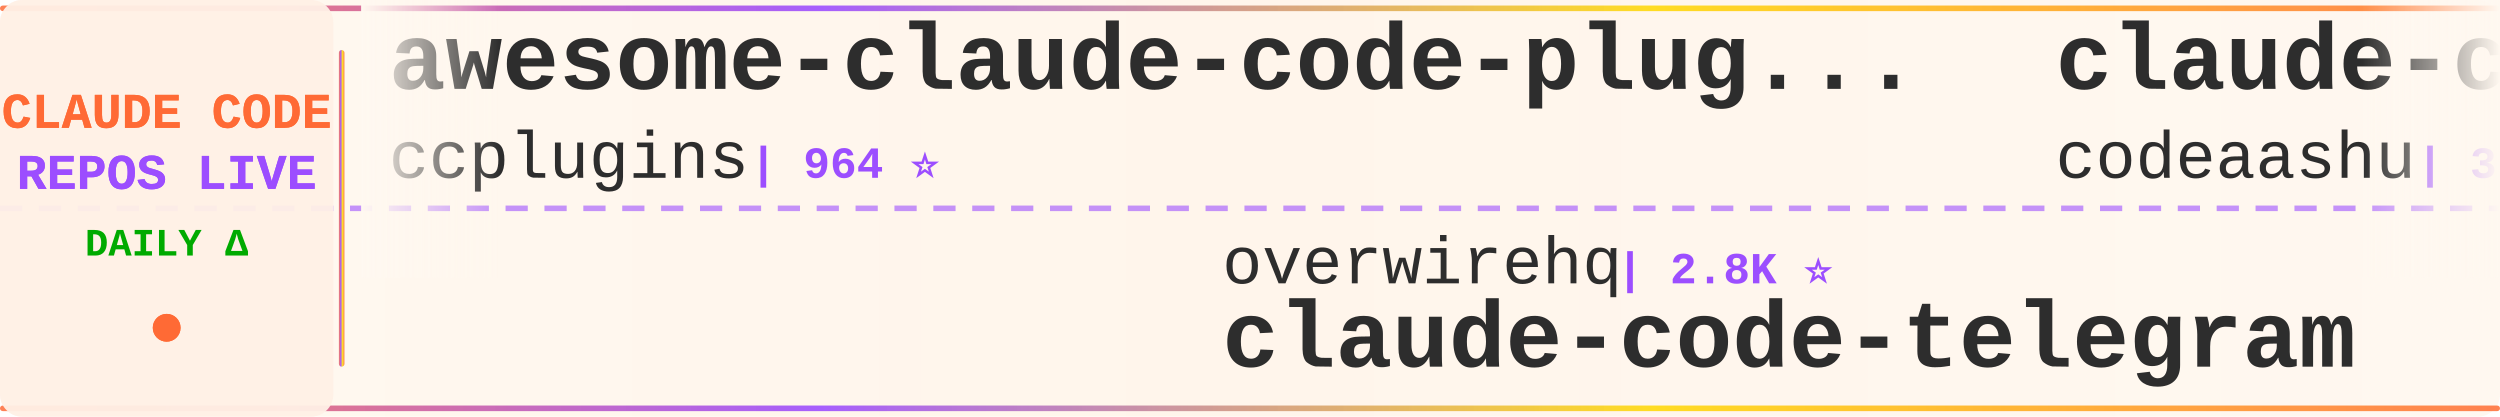
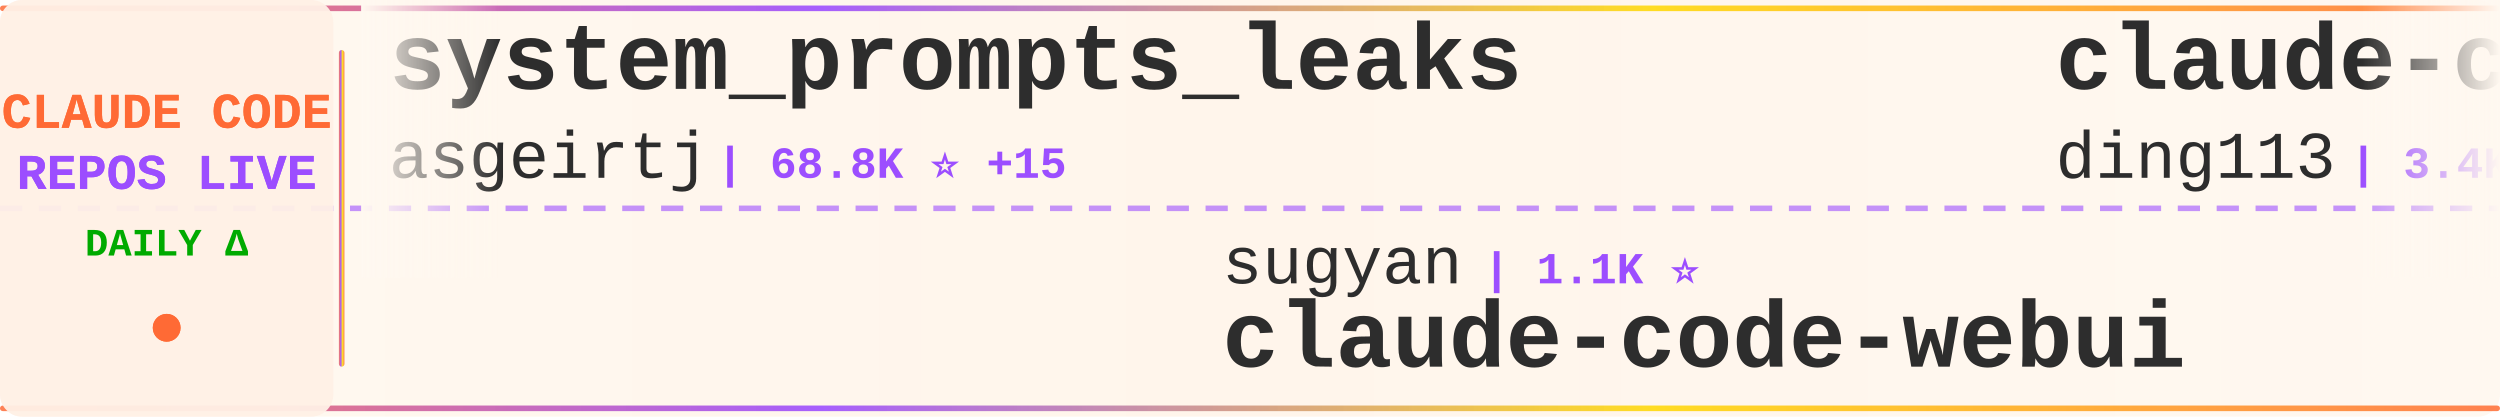
<svg xmlns="http://www.w3.org/2000/svg" width="900" height="150">
  <defs>
    <linearGradient id="tickerBg" x1="0%" y1="0%" x2="100%" y2="0%">
      <stop offset="0%" style="stop-color:#fff8f0;stop-opacity:0.98" />
      <stop offset="50%" style="stop-color:#fff5eb;stop-opacity:1" />
      <stop offset="100%" style="stop-color:#fff8f0;stop-opacity:0.98" />
    </linearGradient>
    <linearGradient id="borderGrad" x1="0%" y1="0%" x2="100%" y2="0%">
      <stop offset="0%" style="stop-color:#FF6B35;stop-opacity:0.85">
        <animate attributeName="stop-opacity" values="0.85;1;0.85" dur="2s" repeatCount="indefinite" />
      </stop>
      <stop offset="33%" style="stop-color:#9C4EFF;stop-opacity:0.9">
        <animate attributeName="stop-opacity" values="0.9;1;0.9" dur="2.2s" repeatCount="indefinite" />
      </stop>
      <stop offset="66%" style="stop-color:#FFD700;stop-opacity:0.85">
        <animate attributeName="stop-opacity" values="0.85;1;0.85" dur="1.8s" repeatCount="indefinite" />
      </stop>
      <stop offset="100%" style="stop-color:#FF6B35;stop-opacity:0.85">
        <animate attributeName="stop-opacity" values="0.85;1;0.85" dur="2s" repeatCount="indefinite" />
      </stop>
    </linearGradient>
    <filter id="textGlow">
      <feGaussianBlur stdDeviation="0.15" result="coloredBlur" />
      <feMerge>
        <feMergeNode in="coloredBlur" />
        <feMergeNode in="SourceGraphic" />
      </feMerge>
    </filter>
    <filter id="metricGlow">
      <feGaussianBlur stdDeviation="0.2" result="coloredBlur" />
      <feMerge>
        <feMergeNode in="coloredBlur" />
        <feMergeNode in="SourceGraphic" />
      </feMerge>
    </filter>
    <linearGradient id="leftFade" x1="0%" y1="0%" x2="100%" y2="0%">
      <stop offset="0%" style="stop-color:#fff8f0;stop-opacity:1" />
      <stop offset="100%" style="stop-color:#fff8f0;stop-opacity:0" />
    </linearGradient>
    <linearGradient id="rightFade" x1="0%" y1="0%" x2="100%" y2="0%">
      <stop offset="0%" style="stop-color:#fff8f0;stop-opacity:0" />
      <stop offset="100%" style="stop-color:#fff8f0;stop-opacity:1" />
    </linearGradient>
  </defs>
  <rect width="900" height="150" fill="url(#tickerBg)" rx="8" />
  <rect x="0" y="2" width="900" height="2" fill="url(#borderGrad)" rx="1" />
  <rect x="0" y="146" width="900" height="2" fill="url(#borderGrad)" rx="1" />
  <line x1="0" y1="75" x2="900" y2="75" stroke="#9C4EFF" stroke-width="2" stroke-dasharray="8 6" opacity="0.6" />
  <rect x="0" y="0" width="120" height="150" fill="#fff0e6" opacity="0.95" rx="8" />
  <text x="60" y="46" font-family="'Courier New', monospace" font-size="18" font-weight="bold" fill="#FF6B35" text-anchor="middle" filter="url(#textGlow)">
    CLAUDE CODE
  </text>
  <text x="60" y="68" font-family="'Courier New', monospace" font-size="18" font-weight="bold" fill="#9C4EFF" text-anchor="middle" filter="url(#textGlow)">
    REPOS LIVE
  </text>
  <text x="60" y="92" font-family="'Courier New', monospace" font-size="14" font-weight="bold" fill="#00aa00" text-anchor="middle">
    DAILY Δ
  </text>
  <circle cx="60" cy="118" r="5" fill="#FF6B35" filter="url(#metricGlow)">
    <animate attributeName="r" values="4;6;4" dur="1.5s" repeatCount="indefinite" />
    <animate attributeName="opacity" values="0.6;1;0.6" dur="1.5s" repeatCount="indefinite" />
  </circle>
  <rect x="122" y="18" width="2" height="114" fill="url(#borderGrad)" rx="1" />
  <clipPath id="tickerClip">
    <rect x="130" y="0" width="770" height="150" />
  </clipPath>
  <g clip-path="url(#tickerClip)">
    <g id="tickerItems">
      <animateTransform attributeName="transform" attributeType="XML" type="translate" from="0 0" to="-3000 0" dur="54s" repeatCount="indefinite" />
      <g transform="translate(0, 0)">
-         <text x="140" y="32" font-family="'Courier New', monospace" font-size="34" font-weight="bold" fill="#2d2d2d">awesome-claude-code-plug...</text>
-         <text x="140" y="64" font-family="'Courier New', monospace" font-size="24" font-weight="normal" fill="#2d2d2d" opacity="1.0">ccplugins</text>
-         <text x="270" y="64" font-family="'Courier New', monospace" font-size="16" font-weight="bold" fill="#9C4EFF"> | 964 ⭐</text>
+         <text x="140" y="32" font-family="'Courier New', monospace" font-size="34" font-weight="bold" fill="#2d2d2d">system_prompts_leaks</text>
+         <text x="140" y="64" font-family="'Courier New', monospace" font-size="24" font-weight="normal" fill="#2d2d2d" opacity="1.0">asgeirtj</text>
+         <text x="258" y="64" font-family="'Courier New', monospace" font-size="16" font-weight="bold" fill="#9C4EFF"> | 68.8K ⭐ +15</text>
      </g>
      <g transform="translate(300, 0)">
-         <text x="140" y="102" font-family="'Courier New', monospace" font-size="24" font-weight="normal" fill="#2d2d2d" opacity="1.0">overwirehq</text>
-         <text x="282" y="102" font-family="'Courier New', monospace" font-size="16" font-weight="bold" fill="#9C4EFF"> | 2.8K ⭐</text>
-         <text x="140" y="132" font-family="'Courier New', monospace" font-size="34" font-weight="bold" fill="#2d2d2d">claude-code-telegram</text>
+         <text x="140" y="102" font-family="'Courier New', monospace" font-size="24" font-weight="normal" fill="#2d2d2d" opacity="1.0">sugyan</text>
+         <text x="234" y="102" font-family="'Courier New', monospace" font-size="16" font-weight="bold" fill="#9C4EFF"> | 1.1K ⭐</text>
+         <text x="140" y="132" font-family="'Courier New', monospace" font-size="34" font-weight="bold" fill="#2d2d2d">claude-code-webui</text>
      </g>
      <g transform="translate(600, 0)">
-         <text x="140" y="32" font-family="'Courier New', monospace" font-size="34" font-weight="bold" fill="#2d2d2d">claude-code</text>
-         <text x="140" y="64" font-family="'Courier New', monospace" font-size="24" font-weight="normal" fill="#2d2d2d" opacity="1.0">codeaashu</text>
-         <text x="270" y="64" font-family="'Courier New', monospace" font-size="16" font-weight="bold" fill="#9C4EFF"> | 3.4K ⭐</text>
+         <text x="140" y="32" font-family="'Courier New', monospace" font-size="34" font-weight="bold" fill="#2d2d2d">claude-code-hub</text>
+         <text x="140" y="64" font-family="'Courier New', monospace" font-size="24" font-weight="normal" fill="#2d2d2d" opacity="1.0">ding113</text>
+         <text x="246" y="64" font-family="'Courier New', monospace" font-size="16" font-weight="bold" fill="#9C4EFF"> | 3.4K ⭐</text>
      </g>
      <g transform="translate(900, 0)">
        <text x="140" y="102" font-family="'Courier New', monospace" font-size="24" font-weight="normal" fill="#2d2d2d" opacity="1.0">digitalsamba</text>
-         <text x="306" y="102" font-family="'Courier New', monospace" font-size="16" font-weight="bold" fill="#9C4EFF"> | 2.2K ⭐ +2</text>
+         <text x="306" y="102" font-family="'Courier New', monospace" font-size="16" font-weight="bold" fill="#9C4EFF"> | 2.2K ⭐</text>
        <text x="140" y="132" font-family="'Courier New', monospace" font-size="34" font-weight="bold" fill="#2d2d2d">claude-code-video-toolki...</text>
      </g>
      <g transform="translate(1200, 0)">
-         <text x="140" y="32" font-family="'Courier New', monospace" font-size="34" font-weight="bold" fill="#2d2d2d">awesome-claude-code-suba...</text>
-         <text x="140" y="64" font-family="'Courier New', monospace" font-size="24" font-weight="normal" fill="#2d2d2d" opacity="1.0">VoltAgent</text>
-         <text x="270" y="64" font-family="'Courier New', monospace" font-size="16" font-weight="bold" fill="#9C4EFF"> | 25.5K ⭐ +5</text>
+         <text x="140" y="32" font-family="'Courier New', monospace" font-size="34" font-weight="bold" fill="#2d2d2d">claude-code-my-workflow</text>
+         <text x="140" y="64" font-family="'Courier New', monospace" font-size="24" font-weight="normal" fill="#2d2d2d" opacity="1.0">pedrohcgs</text>
+         <text x="270" y="64" font-family="'Courier New', monospace" font-size="16" font-weight="bold" fill="#9C4EFF"> | 1.6K ⭐</text>
      </g>
      <g transform="translate(1500, 0)">
-         <text x="140" y="102" font-family="'Courier New', monospace" font-size="24" font-weight="normal" fill="#2d2d2d" opacity="1.0">777genius</text>
-         <text x="270" y="102" font-family="'Courier New', monospace" font-size="16" font-weight="bold" fill="#9C4EFF"> | 932 ⭐</text>
-         <text x="140" y="132" font-family="'Courier New', monospace" font-size="34" font-weight="bold" fill="#2d2d2d">claude-code-source-code</text>
+         <text x="140" y="102" font-family="'Courier New', monospace" font-size="24" font-weight="normal" fill="#2d2d2d" opacity="1.0">oboard</text>
+         <text x="234" y="102" font-family="'Courier New', monospace" font-size="16" font-weight="bold" fill="#9C4EFF"> | 3.3K ⭐</text>
+         <text x="140" y="132" font-family="'Courier New', monospace" font-size="34" font-weight="bold" fill="#2d2d2d">claude-code-rev</text>
      </g>
      <g transform="translate(1800, 0)">
-         <text x="140" y="32" font-family="'Courier New', monospace" font-size="34" font-weight="bold" fill="#2d2d2d">awesome-claude-code-tool...</text>
-         <text x="140" y="64" font-family="'Courier New', monospace" font-size="24" font-weight="normal" fill="#2d2d2d" opacity="1.0">rohitg00</text>
-         <text x="258" y="64" font-family="'Courier New', monospace" font-size="16" font-weight="bold" fill="#9C4EFF"> | 2.7K ⭐ +1</text>
+         <text x="140" y="32" font-family="'Courier New', monospace" font-size="34" font-weight="bold" fill="#2d2d2d">claude-code-proxy</text>
+         <text x="140" y="64" font-family="'Courier New', monospace" font-size="24" font-weight="normal" fill="#2d2d2d" opacity="1.0">1rgs</text>
+         <text x="210" y="64" font-family="'Courier New', monospace" font-size="16" font-weight="bold" fill="#9C4EFF"> | 3.8K ⭐</text>
      </g>
      <g transform="translate(2100, 0)">
-         <text x="140" y="102" font-family="'Courier New', monospace" font-size="24" font-weight="normal" fill="#2d2d2d" opacity="1.0">T-Lab-CUHKSZ</text>
-         <text x="306" y="102" font-family="'Courier New', monospace" font-size="16" font-weight="bold" fill="#9C4EFF"> | 329 ⭐</text>
+         <text x="140" y="102" font-family="'Courier New', monospace" font-size="24" font-weight="normal" fill="#2d2d2d" opacity="1.0">freestylefly</text>
+         <text x="306" y="102" font-family="'Courier New', monospace" font-size="16" font-weight="bold" fill="#9C4EFF"> | 130 ⭐</text>
        <text x="140" y="132" font-family="'Courier New', monospace" font-size="34" font-weight="bold" fill="#2d2d2d">claude-code</text>
      </g>
      <g transform="translate(2400, 0)">
-         <text x="140" y="32" font-family="'Courier New', monospace" font-size="34" font-weight="bold" fill="#2d2d2d">Claude-Code</text>
-         <text x="140" y="64" font-family="'Courier New', monospace" font-size="24" font-weight="normal" fill="#2d2d2d" opacity="1.0">OrcaWhisper</text>
-         <text x="294" y="64" font-family="'Courier New', monospace" font-size="16" font-weight="bold" fill="#9C4EFF"> | 102 ⭐</text>
+         <text x="140" y="32" font-family="'Courier New', monospace" font-size="34" font-weight="bold" fill="#2d2d2d">claude-code-showcase</text>
+         <text x="140" y="64" font-family="'Courier New', monospace" font-size="24" font-weight="normal" fill="#2d2d2d" opacity="1.0">ChrisWiles</text>
+         <text x="282" y="64" font-family="'Courier New', monospace" font-size="16" font-weight="bold" fill="#9C4EFF"> | 6.1K ⭐</text>
      </g>
      <g transform="translate(2700, 0)">
        <text x="140" y="102" font-family="'Courier New', monospace" font-size="24" font-weight="normal" fill="#2d2d2d" opacity="1.0">alex000kim</text>
        <text x="282" y="102" font-family="'Courier New', monospace" font-size="16" font-weight="bold" fill="#9C4EFF"> | 236 ⭐</text>
        <text x="140" y="132" font-family="'Courier New', monospace" font-size="34" font-weight="bold" fill="#2d2d2d">claude-code</text>
      </g>
      <g transform="translate(3000, 0)">
-         <text x="140" y="32" font-family="'Courier New', monospace" font-size="34" font-weight="bold" fill="#2d2d2d">awesome-claude-code-plug...</text>
-         <text x="140" y="64" font-family="'Courier New', monospace" font-size="24" font-weight="normal" fill="#2d2d2d" opacity="1.0">ccplugins</text>
-         <text x="270" y="64" font-family="'Courier New', monospace" font-size="16" font-weight="bold" fill="#9C4EFF"> | 964 ⭐</text>
+         <text x="140" y="32" font-family="'Courier New', monospace" font-size="34" font-weight="bold" fill="#2d2d2d">system_prompts_leaks</text>
+         <text x="140" y="64" font-family="'Courier New', monospace" font-size="24" font-weight="normal" fill="#2d2d2d" opacity="1.0">asgeirtj</text>
+         <text x="258" y="64" font-family="'Courier New', monospace" font-size="16" font-weight="bold" fill="#9C4EFF"> | 68.8K ⭐ +15</text>
      </g>
      <g transform="translate(3300, 0)">
-         <text x="140" y="102" font-family="'Courier New', monospace" font-size="24" font-weight="normal" fill="#2d2d2d" opacity="1.0">overwirehq</text>
-         <text x="282" y="102" font-family="'Courier New', monospace" font-size="16" font-weight="bold" fill="#9C4EFF"> | 2.8K ⭐</text>
-         <text x="140" y="132" font-family="'Courier New', monospace" font-size="34" font-weight="bold" fill="#2d2d2d">claude-code-telegram</text>
+         <text x="140" y="102" font-family="'Courier New', monospace" font-size="24" font-weight="normal" fill="#2d2d2d" opacity="1.0">sugyan</text>
+         <text x="234" y="102" font-family="'Courier New', monospace" font-size="16" font-weight="bold" fill="#9C4EFF"> | 1.1K ⭐</text>
+         <text x="140" y="132" font-family="'Courier New', monospace" font-size="34" font-weight="bold" fill="#2d2d2d">claude-code-webui</text>
      </g>
      <g transform="translate(3600, 0)">
-         <text x="140" y="32" font-family="'Courier New', monospace" font-size="34" font-weight="bold" fill="#2d2d2d">claude-code</text>
-         <text x="140" y="64" font-family="'Courier New', monospace" font-size="24" font-weight="normal" fill="#2d2d2d" opacity="1.0">codeaashu</text>
-         <text x="270" y="64" font-family="'Courier New', monospace" font-size="16" font-weight="bold" fill="#9C4EFF"> | 3.4K ⭐</text>
+         <text x="140" y="32" font-family="'Courier New', monospace" font-size="34" font-weight="bold" fill="#2d2d2d">claude-code-hub</text>
+         <text x="140" y="64" font-family="'Courier New', monospace" font-size="24" font-weight="normal" fill="#2d2d2d" opacity="1.0">ding113</text>
+         <text x="246" y="64" font-family="'Courier New', monospace" font-size="16" font-weight="bold" fill="#9C4EFF"> | 3.4K ⭐</text>
      </g>
      <g transform="translate(3900, 0)">
        <text x="140" y="102" font-family="'Courier New', monospace" font-size="24" font-weight="normal" fill="#2d2d2d" opacity="1.0">digitalsamba</text>
-         <text x="306" y="102" font-family="'Courier New', monospace" font-size="16" font-weight="bold" fill="#9C4EFF"> | 2.2K ⭐ +2</text>
+         <text x="306" y="102" font-family="'Courier New', monospace" font-size="16" font-weight="bold" fill="#9C4EFF"> | 2.2K ⭐</text>
        <text x="140" y="132" font-family="'Courier New', monospace" font-size="34" font-weight="bold" fill="#2d2d2d">claude-code-video-toolki...</text>
      </g>
    </g>
  </g>
  <rect x="130" y="0" width="50" height="100" fill="url(#leftFade)" />
  <rect x="850" y="0" width="50" height="100" fill="url(#rightFade)" />
</svg>
